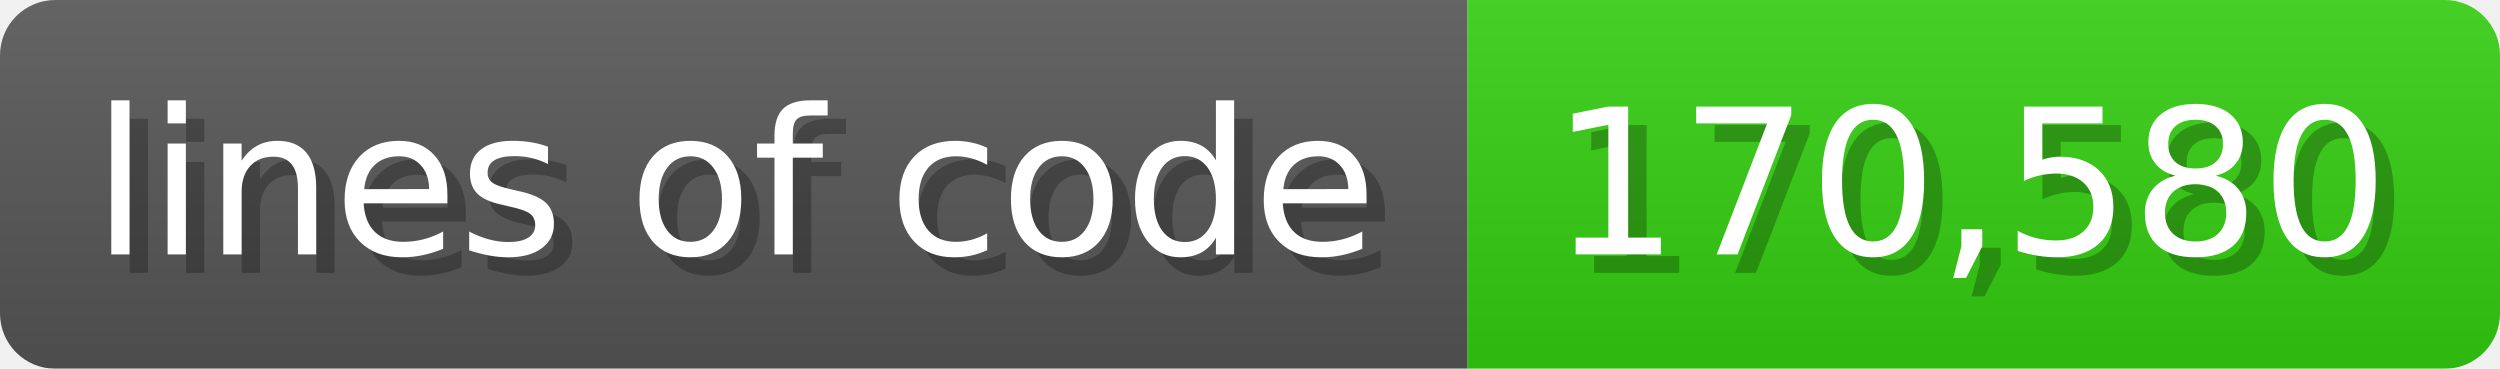
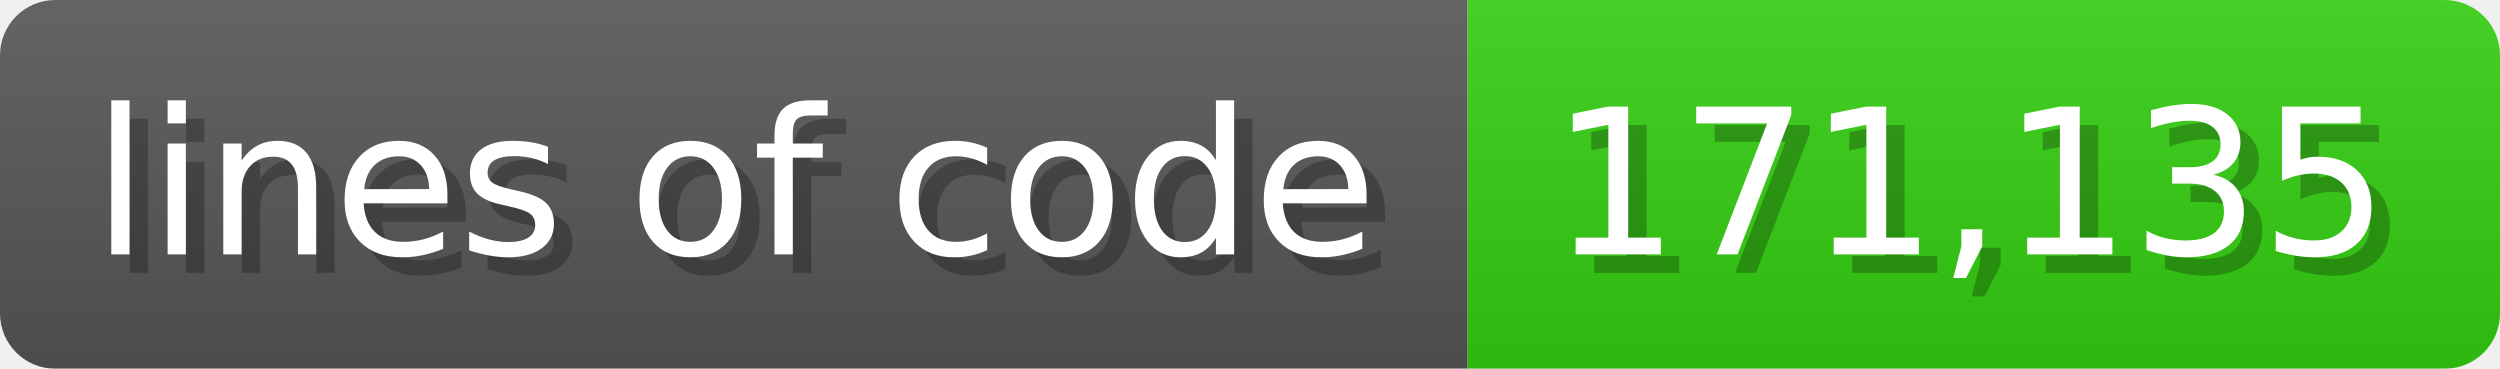
<svg xmlns="http://www.w3.org/2000/svg" width="135.6" height="20" viewBox="0 0 1356 200">
  <linearGradient id="a" x2="0" y2="100%">
    <stop offset="0" stop-opacity=".1" stop-color="#EEE" />
    <stop offset="1" stop-opacity=".1" />
  </linearGradient>
  <mask id="m">
    <rect width="1356" height="200" rx="30" fill="#FFF" />
  </mask>
  <g mask="url(#m)">
    <rect width="796" height="200" fill="#555" />
    <rect width="560" height="200" fill="#3C1" x="796" />
    <rect width="1356" height="200" fill="url(#a)" />
  </g>
  <g fill="#fff" text-anchor="start" font-family="Verdana,DejaVu Sans,sans-serif" font-size="110">
    <text x="60" y="148" textLength="696" fill="#000" opacity="0.25">lines of code</text>
    <text x="50" y="138" textLength="696">lines of code</text>
-     <text x="851" y="148" textLength="460" fill="#000" opacity="0.25">170,580</text>
-     <text x="841" y="138" textLength="460">170,580</text>
+     <text x="851" y="148" textLength="460" fill="#000" opacity="0.25">171,135</text>
+     <text x="841" y="138" textLength="460">171,135</text>
  </g>
</svg>
